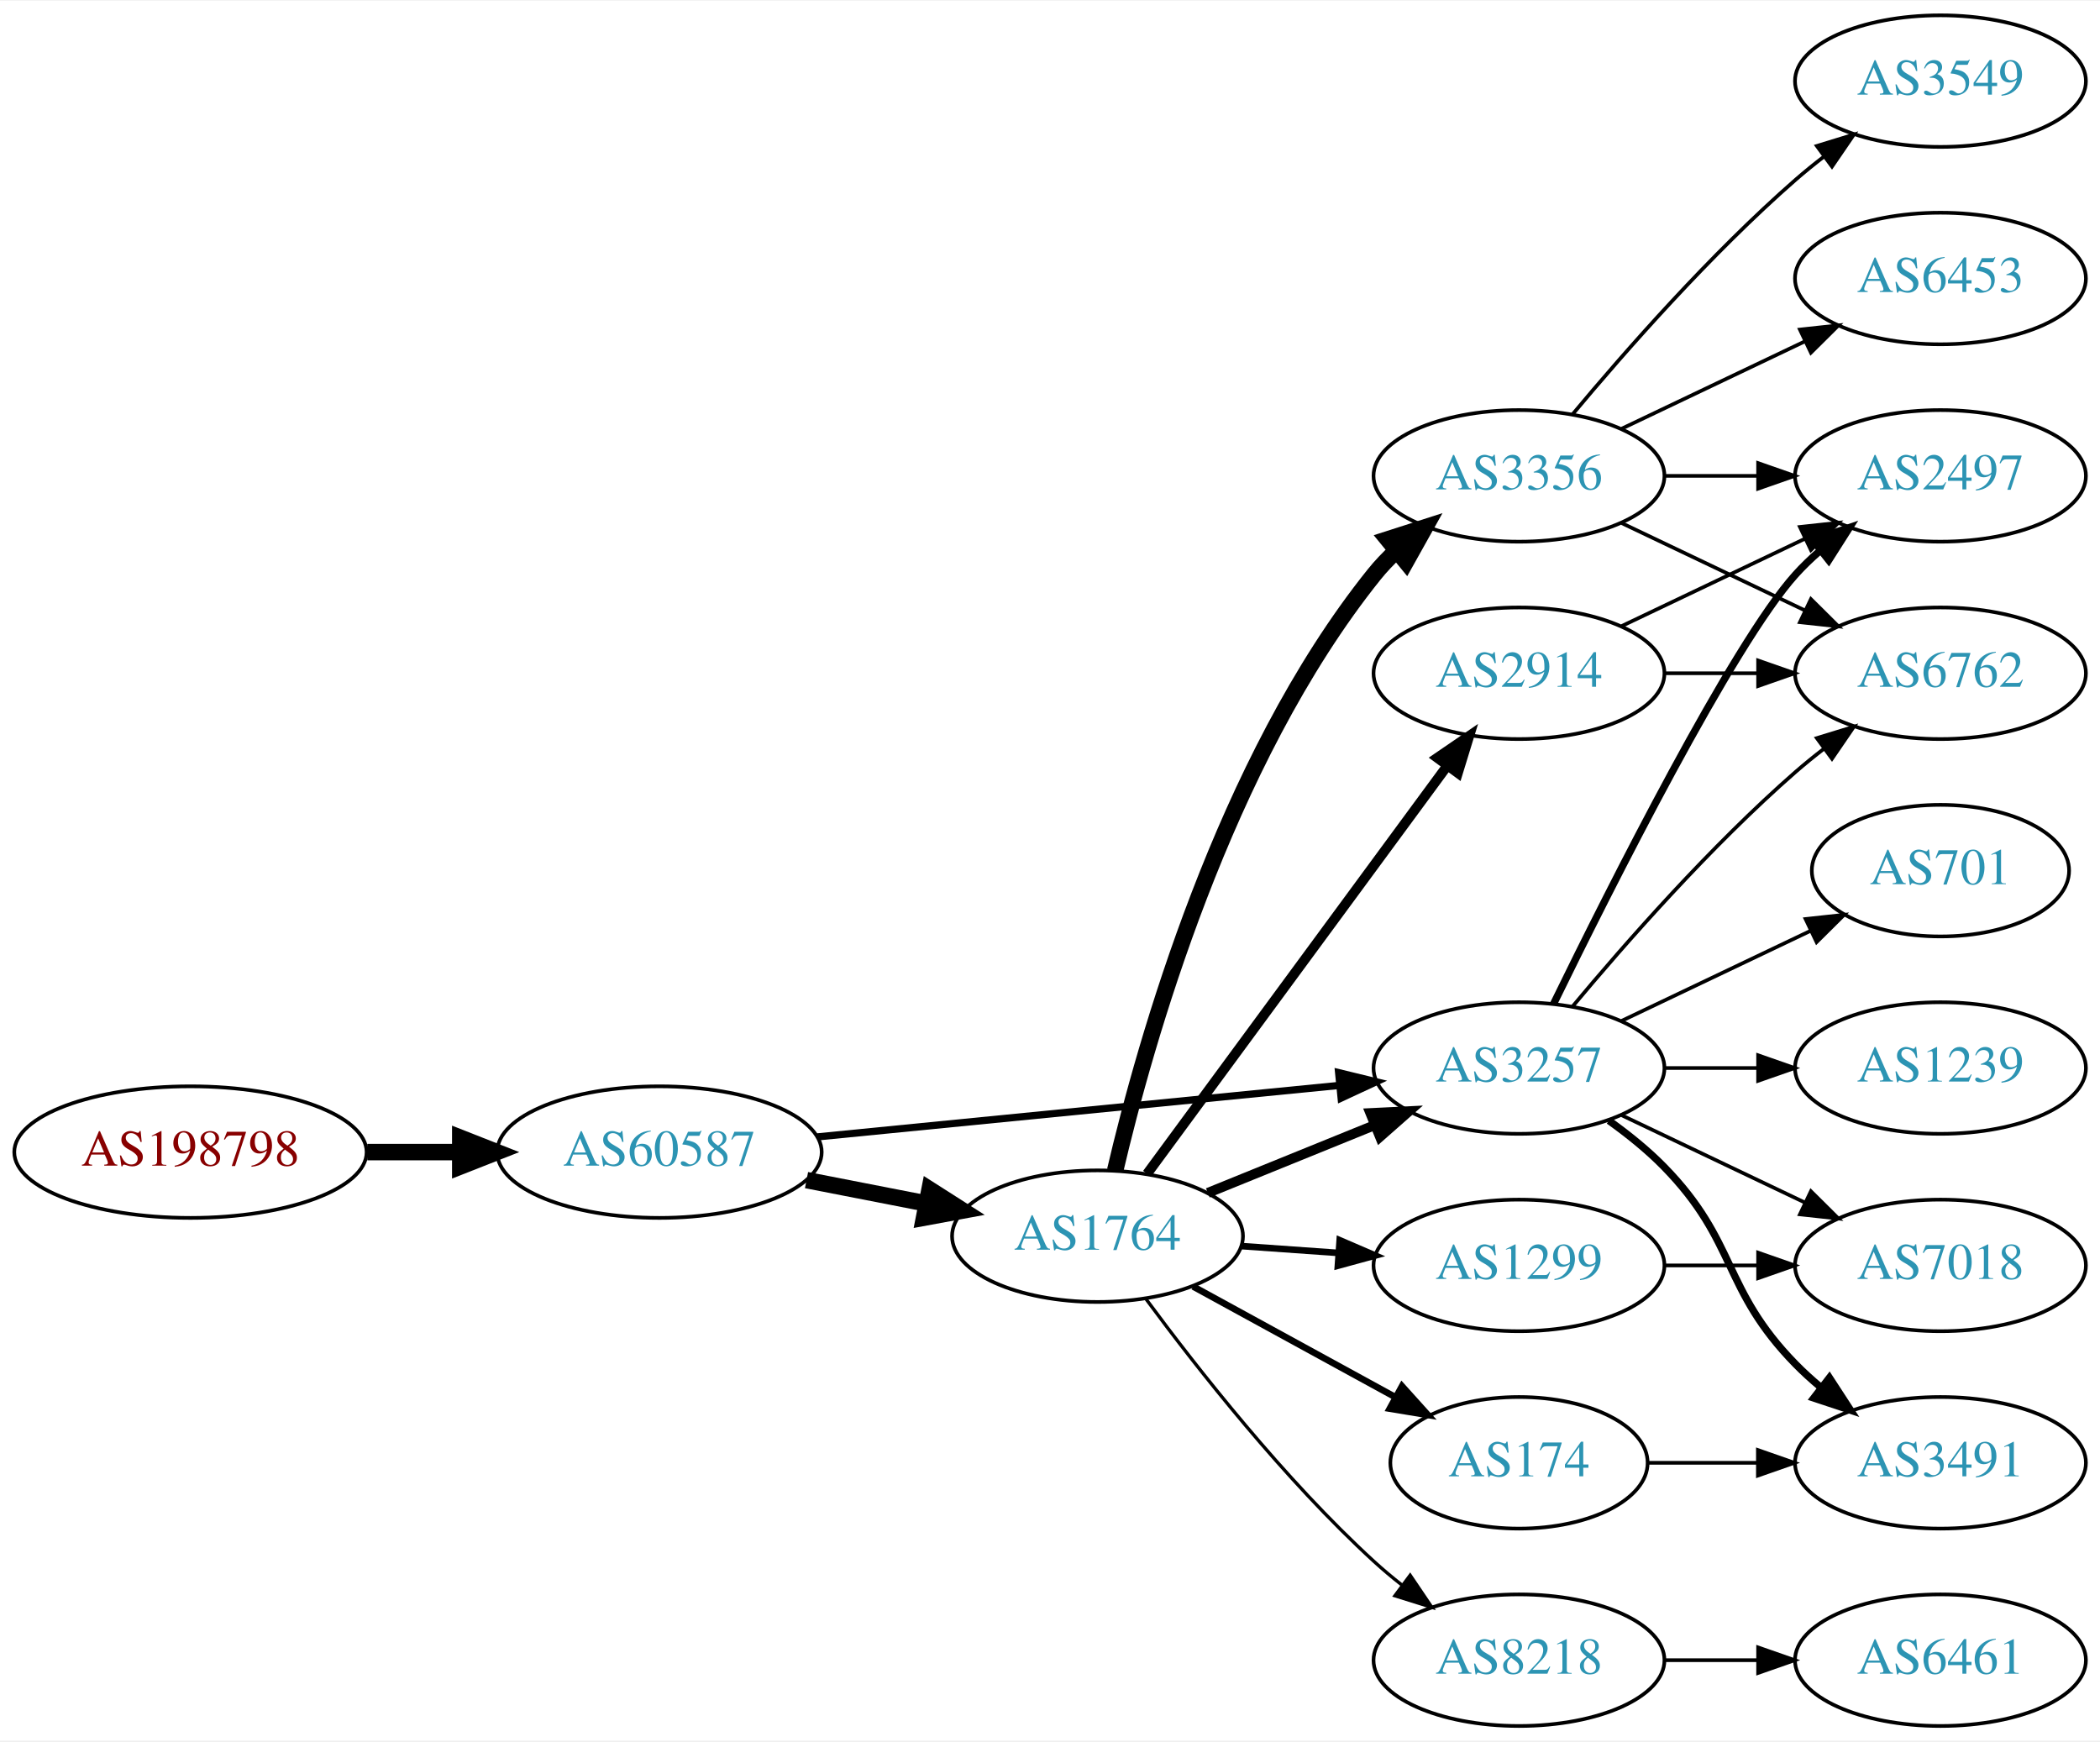
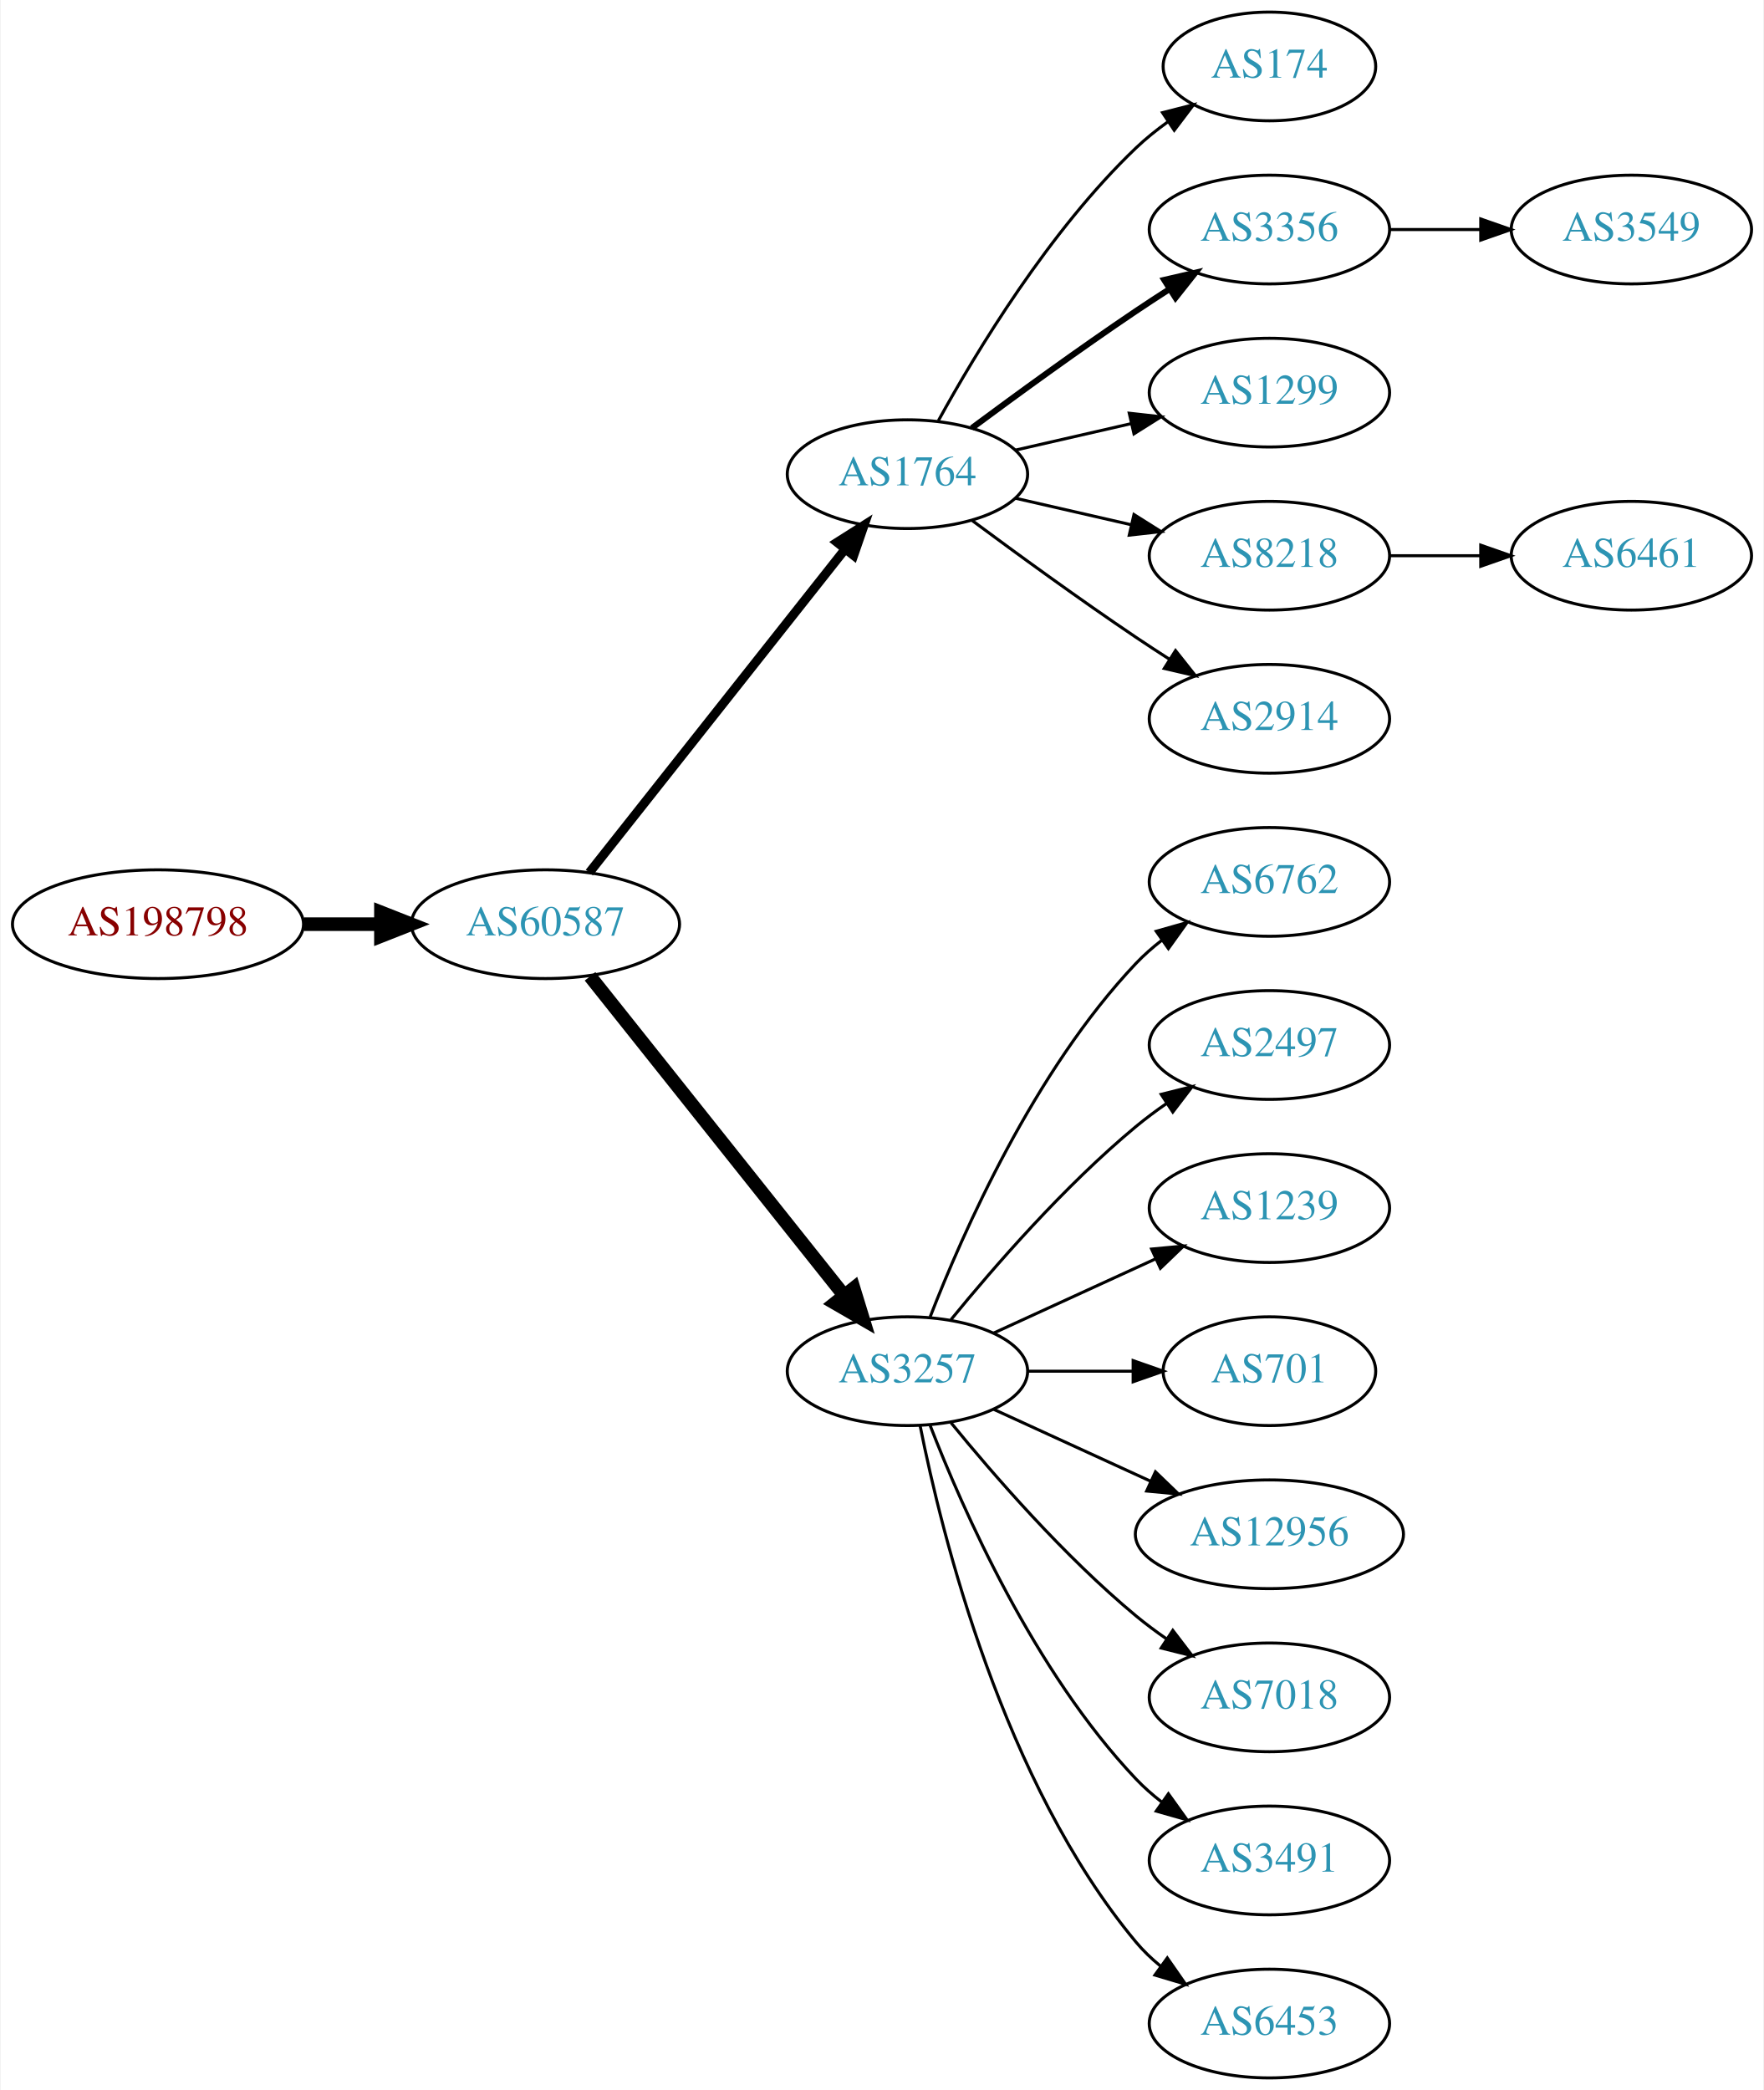
- <svg xmlns="http://www.w3.org/2000/svg" xmlns:xlink="http://www.w3.org/1999/xlink" width="574pt" height="476pt" viewBox="0.00 0.00 574.46 476.00">
-   <g id="graph0" class="graph" transform="scale(1 1) rotate(0) translate(4 472)">
-     <polygon fill="white" stroke="none" points="-4,4 -4,-472 570.463,-472 570.463,4 -4,4" />
+ <svg xmlns="http://www.w3.org/2000/svg" xmlns:xlink="http://www.w3.org/1999/xlink" width="584pt" height="692pt" viewBox="0.00 0.00 583.56 692.00">
+   <g id="graph0" class="graph" transform="scale(1 1) rotate(0) translate(4 688)">
+     <polygon fill="white" stroke="none" points="-4,4 -4,-688 579.562,-688 579.562,4 -4,4" />
    <g id="node1" class="node">
      <g id="a_node1">
        <a xlink:href="/asn/198798" xlink:title="AS198798 ~ IFO.net Internet Service GmbH [AT]">
-           <ellipse fill="#ffffff" stroke="black" cx="48.096" cy="-157" rx="48.192" ry="18" />
-           <text text-anchor="middle" x="48.096" y="-153.3" font-family="Times,serif" font-size="14.00" fill="#880000">AS198798</text>
+           <ellipse fill="#ffffff" stroke="black" cx="48.096" cy="-382" rx="48.192" ry="18" />
+           <text text-anchor="middle" x="48.096" y="-378.3" font-family="Times,serif" font-size="14.00" fill="#880000">AS198798</text>
        </a>
      </g>
    </g>
    <g id="node2" class="node">
      <g id="a_node2">
        <a xlink:href="/asn/60587" xlink:title="AS60587 ~ XINON GmbH [AT]">
-           <ellipse fill="#ffffff" stroke="black" cx="176.388" cy="-157" rx="44.393" ry="18" />
-           <text text-anchor="middle" x="176.388" y="-153.3" font-family="Times,serif" font-size="14.00" fill="#2c94b3">AS60587</text>
+           <ellipse fill="#ffffff" stroke="black" cx="176.388" cy="-382" rx="44.393" ry="18" />
+           <text text-anchor="middle" x="176.388" y="-378.3" font-family="Times,serif" font-size="14.00" fill="#2c94b3">AS60587</text>
        </a>
      </g>
    </g>
    <g id="edge1" class="edge">
-       <path fill="none" stroke="black" stroke-width="4.5" d="M96.481,-157C104.742,-157 113.386,-157 121.799,-157" />
-       <polygon fill="black" stroke="black" stroke-width="4.5" points="121.904,-160.938 131.904,-157 121.904,-153.063 121.904,-160.938" />
+       <path fill="none" stroke="black" stroke-width="4.5" d="M96.481,-382C104.742,-382 113.386,-382 121.799,-382" />
+       <polygon fill="black" stroke="black" stroke-width="4.5" points="121.904,-385.938 131.904,-382 121.904,-378.063 121.904,-385.938" />
    </g>
    <g id="node3" class="node">
      <g id="a_node3">
        <a xlink:href="/asn/1764" xlink:title="AS1764 ~ NEXTLAYER-AS [AT]">
-           <ellipse fill="#ffffff" stroke="black" cx="296.23" cy="-134" rx="39.794" ry="18" />
-           <text text-anchor="middle" x="296.23" y="-130.3" font-family="Times,serif" font-size="14.00" fill="#2c94b3">AS1764</text>
+           <ellipse fill="#ffffff" stroke="black" cx="296.23" cy="-531" rx="39.794" ry="18" />
+           <text text-anchor="middle" x="296.23" y="-527.3" font-family="Times,serif" font-size="14.00" fill="#2c94b3">AS1764</text>
        </a>
      </g>
    </g>
    <g id="edge2" class="edge">
-       <path fill="none" stroke="black" stroke-width="4.5" d="M216.627,-149.341C227.08,-147.301 238.465,-145.079 249.244,-142.975" />
-       <polygon fill="black" stroke="black" stroke-width="4.5" points="250.28,-146.785 259.341,-141.005 248.772,-139.056 250.28,-146.785" />
+       <path fill="none" stroke="black" stroke-width="3" d="M190.906,-399.092C211.684,-425.364 251.575,-475.802 275.557,-506.125" />
+       <polygon fill="black" stroke="black" stroke-width="3" points="272.921,-508.435 281.87,-514.107 278.412,-504.093 272.921,-508.435" />
    </g>
    <g id="node4" class="node">
      <g id="a_node4">
        <a xlink:href="/asn/3257" xlink:title="AS3257 ~ GTT [DE]">
-           <ellipse fill="#ffffff" stroke="black" cx="411.523" cy="-180" rx="39.794" ry="18" />
-           <text text-anchor="middle" x="411.523" y="-176.3" font-family="Times,serif" font-size="14.00" fill="#2c94b3">AS3257</text>
+           <ellipse fill="#ffffff" stroke="black" cx="296.23" cy="-234" rx="39.794" ry="18" />
+           <text text-anchor="middle" x="296.23" y="-230.3" font-family="Times,serif" font-size="14.00" fill="#2c94b3">AS3257</text>
        </a>
      </g>
    </g>
    <g id="edge3" class="edge">
-       <path fill="none" stroke="black" stroke-width="1.969" d="M219.607,-161.165C259.852,-165.136 320.391,-171.108 362.468,-175.259" />
-       <polygon fill="black" stroke="black" stroke-width="1.969" points="362.182,-178.748 372.478,-176.247 362.87,-171.782 362.182,-178.748" />
-     </g>
-     <g id="edge9" class="edge">
-       <path fill="none" stroke="black" stroke-width="2.7" d="M326.406,-145.846C340.282,-151.48 357.059,-158.292 371.968,-164.346" />
-       <polygon fill="black" stroke="black" stroke-width="2.7" points="370.864,-167.675 381.446,-168.194 373.498,-161.189 370.864,-167.675" />
+       <path fill="none" stroke="black" stroke-width="4.5" d="M191.136,-364.733C211.892,-338.666 251.337,-289.126 275.261,-259.079" />
+       <polygon fill="black" stroke="black" stroke-width="4.5" points="278.42,-261.433 281.569,-251.157 272.26,-256.528 278.42,-261.433" />
    </g>
    <g id="node5" class="node">
      <g id="a_node5">
-         <a xlink:href="/asn/3356" xlink:title="AS3356 ~ Level 3 Parent, LLC [US]">
-           <ellipse fill="#ffffff" stroke="black" cx="411.523" cy="-342" rx="39.794" ry="18" />
-           <text text-anchor="middle" x="411.523" y="-338.3" font-family="Times,serif" font-size="14.00" fill="#2c94b3">AS3356</text>
+         <a xlink:href="/asn/174" xlink:title="AS174 ~ Cogent Communications [US]">
+           <ellipse fill="#ffffff" stroke="black" cx="416.073" cy="-666" rx="35.194" ry="18" />
+           <text text-anchor="middle" x="416.073" y="-662.3" font-family="Times,serif" font-size="14.00" fill="#2c94b3">AS174</text>
        </a>
      </g>
    </g>
    <g id="edge4" class="edge">
-       <path fill="none" stroke="black" stroke-width="4.5" d="M301.046,-151.923C309.134,-186.539 330.72,-263.695 371.877,-315 373.701,-317.274 375.766,-319.439 377.97,-321.479" />
-       <polygon fill="black" stroke="black" stroke-width="4.5" points="375.612,-324.638 385.845,-327.922 380.599,-318.543 375.612,-324.638" />
+       <path fill="none" stroke="black" d="M306.471,-548.713C319.017,-571.561 343.194,-611.611 371.877,-639 375.131,-642.107 378.797,-645.046 382.584,-647.76" />
+       <polygon fill="black" stroke="black" points="380.686,-650.701 390.952,-653.322 384.561,-644.872 380.686,-650.701" />
    </g>
    <g id="node6" class="node">
      <g id="a_node6">
-         <a xlink:href="/asn/174" xlink:title="AS174 ~ Cogent Communications [US]">
-           <ellipse fill="#ffffff" stroke="black" cx="411.523" cy="-72" rx="35.194" ry="18" />
-           <text text-anchor="middle" x="411.523" y="-68.3" font-family="Times,serif" font-size="14.00" fill="#2c94b3">AS174</text>
+         <a xlink:href="/asn/3356" xlink:title="AS3356 ~ Level 3 Parent, LLC [US]">
+           <ellipse fill="#ffffff" stroke="black" cx="416.073" cy="-612" rx="39.794" ry="18" />
+           <text text-anchor="middle" x="416.073" y="-608.3" font-family="Times,serif" font-size="14.00" fill="#2c94b3">AS3356</text>
        </a>
      </g>
    </g>
    <g id="edge5" class="edge">
-       <path fill="none" stroke="black" stroke-width="1.8" d="M322.373,-120.24C338.694,-111.309 360.131,-99.577 377.778,-89.92" />
-       <polygon fill="black" stroke="black" stroke-width="1.8" points="379.521,-92.956 386.613,-85.085 376.161,-86.815 379.521,-92.956" />
+       <path fill="none" stroke="black" stroke-width="2" d="M317.56,-546.277C332.423,-557.304 353.167,-572.407 371.877,-585 375.426,-587.389 379.176,-589.839 382.924,-592.242" />
+       <polygon fill="black" stroke="black" stroke-width="2" points="381.251,-595.325 391.573,-597.712 384.993,-589.409 381.251,-595.325" />
    </g>
    <g id="node7" class="node">
      <g id="a_node7">
-         <a xlink:href="/asn/2914" xlink:title="AS2914 ~ NTT America, Inc. [US]">
-           <ellipse fill="#ffffff" stroke="black" cx="411.523" cy="-288" rx="39.794" ry="18" />
-           <text text-anchor="middle" x="411.523" y="-284.3" font-family="Times,serif" font-size="14.00" fill="#2c94b3">AS2914</text>
+         <a xlink:href="/asn/1299" xlink:title="AS1299 ~ Telia Carrier [EU]">
+           <ellipse fill="#ffffff" stroke="black" cx="416.073" cy="-558" rx="39.794" ry="18" />
+           <text text-anchor="middle" x="416.073" y="-554.3" font-family="Times,serif" font-size="14.00" fill="#2c94b3">AS1299</text>
        </a>
      </g>
    </g>
    <g id="edge6" class="edge">
-       <path fill="none" stroke="black" stroke-width="2.7" d="M309.787,-151.069C329.693,-178.127 368.608,-231.024 391.811,-262.564" />
-       <polygon fill="black" stroke="black" stroke-width="2.7" points="389.164,-264.873 397.91,-270.854 394.803,-260.725 389.164,-264.873" />
+       <path fill="none" stroke="black" d="M331.949,-538.955C343.949,-541.704 357.57,-544.825 370.263,-547.733" />
+       <polygon fill="black" stroke="black" points="369.665,-551.187 380.194,-550.009 371.229,-544.364 369.665,-551.187" />
    </g>
    <g id="node8" class="node">
      <g id="a_node8">
-         <a xlink:href="/asn/1299" xlink:title="AS1299 ~ Telia Carrier [EU]">
-           <ellipse fill="#ffffff" stroke="black" cx="411.523" cy="-126" rx="39.794" ry="18" />
-           <text text-anchor="middle" x="411.523" y="-122.3" font-family="Times,serif" font-size="14.00" fill="#2c94b3">AS1299</text>
+         <a xlink:href="/asn/8218" xlink:title="AS8218 ~ legacy Neotelecoms [FR]">
+           <ellipse fill="#ffffff" stroke="black" cx="416.073" cy="-504" rx="39.794" ry="18" />
+           <text text-anchor="middle" x="416.073" y="-500.3" font-family="Times,serif" font-size="14.00" fill="#2c94b3">AS8218</text>
        </a>
      </g>
    </g>
    <g id="edge7" class="edge">
-       <path fill="none" stroke="black" stroke-width="1.8" d="M335.586,-131.292C344.076,-130.692 353.179,-130.049 362.013,-129.425" />
-       <polygon fill="black" stroke="black" stroke-width="1.8" points="362.478,-132.901 372.207,-128.706 361.985,-125.919 362.478,-132.901" />
+       <path fill="none" stroke="black" d="M331.949,-523.045C343.949,-520.296 357.57,-517.175 370.263,-514.267" />
+       <polygon fill="black" stroke="black" points="371.229,-517.636 380.194,-511.991 369.665,-510.813 371.229,-517.636" />
    </g>
    <g id="node9" class="node">
      <g id="a_node9">
-         <a xlink:href="/asn/8218" xlink:title="AS8218 ~ legacy Neotelecoms [FR]">
-           <ellipse fill="#ffffff" stroke="black" cx="411.523" cy="-18" rx="39.794" ry="18" />
-           <text text-anchor="middle" x="411.523" y="-14.3" font-family="Times,serif" font-size="14.00" fill="#2c94b3">AS8218</text>
+         <a xlink:href="/asn/2914" xlink:title="AS2914 ~ NTT America, Inc. [US]">
+           <ellipse fill="#ffffff" stroke="black" cx="416.073" cy="-450" rx="39.794" ry="18" />
+           <text text-anchor="middle" x="416.073" y="-446.3" font-family="Times,serif" font-size="14.00" fill="#2c94b3">AS2914</text>
        </a>
      </g>
    </g>
    <g id="edge8" class="edge">
-       <path fill="none" stroke="black" stroke-width="0.9" d="M309.518,-116.775C323.419,-97.947 347.334,-67.47 371.877,-45 374.291,-42.789 376.895,-40.61 379.569,-38.507" />
-       <polygon fill="black" stroke="black" stroke-width="0.9" points="381.753,-41.245 387.688,-32.468 377.575,-35.628 381.753,-41.245" />
+       <path fill="none" stroke="black" d="M317.56,-515.723C332.423,-504.696 353.167,-489.593 371.877,-477 375.426,-474.611 379.176,-472.161 382.924,-469.758" />
+       <polygon fill="black" stroke="black" points="384.993,-472.591 391.573,-464.288 381.251,-466.675 384.993,-472.591" />
+     </g>
+     <g id="node10" class="node">
+       <g id="a_node10">
+         <a xlink:href="/asn/6762" xlink:title="AS6762 ~ TELECOM ITALIA SPARKLE S.p.A. [IT]">
+           <ellipse fill="#ffffff" stroke="black" cx="416.073" cy="-396" rx="39.794" ry="18" />
+           <text text-anchor="middle" x="416.073" y="-392.3" font-family="Times,serif" font-size="14.00" fill="#2c94b3">AS6762</text>
+         </a>
+       </g>
+     </g>
+     <g id="edge9" class="edge">
+       <path fill="none" stroke="black" d="M303.753,-251.994C314.504,-279.728 338.161,-333.429 371.877,-369 374.462,-371.728 377.38,-374.294 380.448,-376.677" />
+       <polygon fill="black" stroke="black" points="378.602,-379.658 388.797,-382.543 382.627,-373.93 378.602,-379.658" />
+     </g>
+     <g id="node11" class="node">
+       <g id="a_node11">
+         <a xlink:href="/asn/2497" xlink:title="AS2497 ~ Internet Initiative Japan Inc. [JP]">
+           <ellipse fill="#ffffff" stroke="black" cx="416.073" cy="-342" rx="39.794" ry="18" />
+           <text text-anchor="middle" x="416.073" y="-338.3" font-family="Times,serif" font-size="14.00" fill="#2c94b3">AS2497</text>
+         </a>
+       </g>
+     </g>
+     <g id="edge10" class="edge">
+       <path fill="none" stroke="black" d="M310.649,-251.065C324.764,-268.375 348.178,-295.345 371.877,-315 375.093,-317.668 378.594,-320.27 382.164,-322.741" />
+       <polygon fill="black" stroke="black" points="380.242,-325.666 390.52,-328.236 384.088,-319.817 380.242,-325.666" />
    </g>
    <g id="node12" class="node">
      <g id="a_node12">
-         <a xlink:href="/asn/2497" xlink:title="AS2497 ~ Internet Initiative Japan Inc. [JP]">
-           <ellipse fill="#ffffff" stroke="black" cx="526.816" cy="-342" rx="39.794" ry="18" />
-           <text text-anchor="middle" x="526.816" y="-338.3" font-family="Times,serif" font-size="14.00" fill="#2c94b3">AS2497</text>
-         </a>
-       </g>
-     </g>
-     <g id="edge17" class="edge">
-       <path fill="none" stroke="black" stroke-width="2" d="M420.961,-197.511C436.579,-229.509 469.966,-295.893 487.17,-315 489.172,-317.224 491.391,-319.363 493.723,-321.397" />
-       <polygon fill="black" stroke="black" stroke-width="2" points="491.921,-324.433 501.942,-327.873 496.254,-318.935 491.921,-324.433" />
+         <a xlink:href="/asn/1239" xlink:title="AS1239 ~ Sprint [US]">
+           <ellipse fill="#ffffff" stroke="black" cx="416.073" cy="-288" rx="39.794" ry="18" />
+           <text text-anchor="middle" x="416.073" y="-284.3" font-family="Times,serif" font-size="14.00" fill="#2c94b3">AS1239</text>
+         </a>
+       </g>
+     </g>
+     <g id="edge11" class="edge">
+       <path fill="none" stroke="black" d="M324.859,-246.661C340.816,-253.973 361.087,-263.261 378.369,-271.181" />
+       <polygon fill="black" stroke="black" points="377.068,-274.435 387.617,-275.419 379.984,-268.071 377.068,-274.435" />
    </g>
    <g id="node13" class="node">
      <g id="a_node13">
-         <a xlink:href="/asn/6762" xlink:title="AS6762 ~ TELECOM ITALIA SPARKLE S.p.A. [IT]">
-           <ellipse fill="#ffffff" stroke="black" cx="526.816" cy="-288" rx="39.794" ry="18" />
-           <text text-anchor="middle" x="526.816" y="-284.3" font-family="Times,serif" font-size="14.00" fill="#2c94b3">AS6762</text>
-         </a>
-       </g>
-     </g>
-     <g id="edge18" class="edge">
-       <path fill="none" stroke="black" d="M426.153,-196.817C440.436,-213.929 463.982,-240.745 487.17,-261 489.635,-263.154 492.274,-265.294 494.971,-267.372" />
-       <polygon fill="black" stroke="black" points="492.996,-270.264 503.125,-273.37 497.144,-264.625 492.996,-270.264" />
+         <a xlink:href="/asn/701" xlink:title="AS701 ~ UUNET [US]">
+           <ellipse fill="#ffffff" stroke="black" cx="416.073" cy="-234" rx="35.194" ry="18" />
+           <text text-anchor="middle" x="416.073" y="-230.3" font-family="Times,serif" font-size="14.00" fill="#2c94b3">AS701</text>
+         </a>
+       </g>
+     </g>
+     <g id="edge12" class="edge">
+       <path fill="none" stroke="black" d="M336.143,-234C347.23,-234 359.389,-234 370.771,-234" />
+       <polygon fill="black" stroke="black" points="370.953,-237.5 380.953,-234 370.953,-230.5 370.953,-237.5" />
    </g>
    <g id="node14" class="node">
      <g id="a_node14">
-         <a xlink:href="/asn/701" xlink:title="AS701 ~ UUNET [US]">
-           <ellipse fill="#ffffff" stroke="black" cx="526.816" cy="-234" rx="35.194" ry="18" />
-           <text text-anchor="middle" x="526.816" y="-230.3" font-family="Times,serif" font-size="14.00" fill="#2c94b3">AS701</text>
-         </a>
-       </g>
-     </g>
-     <g id="edge14" class="edge">
-       <path fill="none" stroke="black" d="M439.66,-192.934C455.091,-200.29 474.577,-209.577 491.112,-217.459" />
-       <polygon fill="black" stroke="black" points="489.921,-220.768 500.454,-221.911 492.933,-214.449 489.921,-220.768" />
+         <a xlink:href="/asn/12956" xlink:title="AS12956 ~ TELXIUS [ES]">
+           <ellipse fill="#ffffff" stroke="black" cx="416.073" cy="-180" rx="44.393" ry="18" />
+           <text text-anchor="middle" x="416.073" y="-176.3" font-family="Times,serif" font-size="14.00" fill="#2c94b3">AS12956</text>
+         </a>
+       </g>
+     </g>
+     <g id="edge13" class="edge">
+       <path fill="none" stroke="black" d="M324.859,-221.339C340.357,-214.238 359.923,-205.272 376.87,-197.506" />
+       <polygon fill="black" stroke="black" points="378.34,-200.683 385.973,-193.335 375.424,-194.319 378.34,-200.683" />
    </g>
    <g id="node15" class="node">
      <g id="a_node15">
        <a xlink:href="/asn/7018" xlink:title="AS7018 ~ AT&amp;T Services, Inc. [US]">
-           <ellipse fill="#ffffff" stroke="black" cx="526.816" cy="-126" rx="39.794" ry="18" />
-           <text text-anchor="middle" x="526.816" y="-122.3" font-family="Times,serif" font-size="14.00" fill="#2c94b3">AS7018</text>
-         </a>
-       </g>
-     </g>
-     <g id="edge15" class="edge">
-       <path fill="none" stroke="black" d="M439.66,-167.066C454.654,-159.919 473.475,-150.948 489.698,-143.215" />
-       <polygon fill="black" stroke="black" points="491.38,-146.291 498.901,-138.829 488.368,-139.972 491.38,-146.291" />
+           <ellipse fill="#ffffff" stroke="black" cx="416.073" cy="-126" rx="39.794" ry="18" />
+           <text text-anchor="middle" x="416.073" y="-122.3" font-family="Times,serif" font-size="14.00" fill="#2c94b3">AS7018</text>
+         </a>
+       </g>
+     </g>
+     <g id="edge14" class="edge">
+       <path fill="none" stroke="black" d="M310.649,-216.935C324.764,-199.625 348.178,-172.655 371.877,-153 375.093,-150.332 378.594,-147.73 382.164,-145.259" />
+       <polygon fill="black" stroke="black" points="384.088,-148.183 390.52,-139.764 380.242,-142.334 384.088,-148.183" />
    </g>
    <g id="node16" class="node">
      <g id="a_node16">
        <a xlink:href="/asn/3491" xlink:title="AS3491 ~ PCCW Global, Inc. [US]">
-           <ellipse fill="#ffffff" stroke="black" cx="526.816" cy="-72" rx="39.794" ry="18" />
-           <text text-anchor="middle" x="526.816" y="-68.3" font-family="Times,serif" font-size="14.00" fill="#2c94b3">AS3491</text>
-         </a>
-       </g>
-     </g>
-     <g id="edge16" class="edge">
-       <path fill="none" stroke="black" stroke-width="2" d="M436.117,-165.611C441.373,-161.852 446.705,-157.563 451.17,-153 471.342,-132.383 466.997,-119.617 487.17,-99 489.262,-96.861 491.546,-94.782 493.922,-92.79" />
-       <polygon fill="black" stroke="black" stroke-width="2" points="496.441,-95.268 502.222,-86.389 492.166,-89.725 496.441,-95.268" />
+           <ellipse fill="#ffffff" stroke="black" cx="416.073" cy="-72" rx="39.794" ry="18" />
+           <text text-anchor="middle" x="416.073" y="-68.3" font-family="Times,serif" font-size="14.00" fill="#2c94b3">AS3491</text>
+         </a>
+       </g>
+     </g>
+     <g id="edge15" class="edge">
+       <path fill="none" stroke="black" d="M303.753,-216.006C314.504,-188.272 338.161,-134.571 371.877,-99 374.462,-96.272 377.38,-93.706 380.448,-91.323" />
+       <polygon fill="black" stroke="black" points="382.627,-94.07 388.797,-85.457 378.602,-88.342 382.627,-94.07" />
    </g>
    <g id="node17" class="node">
      <g id="a_node17">
-         <a xlink:href="/asn/1239" xlink:title="AS1239 ~ Sprint [US]">
-           <ellipse fill="#ffffff" stroke="black" cx="526.816" cy="-180" rx="39.794" ry="18" />
-           <text text-anchor="middle" x="526.816" y="-176.3" font-family="Times,serif" font-size="14.00" fill="#2c94b3">AS1239</text>
-         </a>
-       </g>
-     </g>
-     <g id="edge19" class="edge">
-       <path fill="none" stroke="black" d="M451.195,-180C459.398,-180 468.162,-180 476.694,-180" />
-       <polygon fill="black" stroke="black" points="476.934,-183.5 486.934,-180 476.933,-176.5 476.934,-183.5" />
-     </g>
-     <g id="node10" class="node">
-       <g id="a_node10">
-         <a xlink:href="/asn/3549" xlink:title="AS3549 ~ Level 3 Parent, LLC [US]">
-           <ellipse fill="#ffffff" stroke="black" cx="526.816" cy="-450" rx="39.794" ry="18" />
-           <text text-anchor="middle" x="526.816" y="-446.3" font-family="Times,serif" font-size="14.00" fill="#2c94b3">AS3549</text>
-         </a>
-       </g>
-     </g>
-     <g id="edge10" class="edge">
-       <path fill="none" stroke="black" d="M426.153,-358.817C440.436,-375.929 463.982,-402.745 487.17,-423 489.635,-425.154 492.274,-427.294 494.971,-429.372" />
-       <polygon fill="black" stroke="black" points="492.996,-432.264 503.125,-435.37 497.144,-426.625 492.996,-432.264" />
-     </g>
-     <g id="node11" class="node">
-       <g id="a_node11">
        <a xlink:href="/asn/6453" xlink:title="AS6453 ~ TATA COMMUNICATIONS (AMERICA) INC [US]">
-           <ellipse fill="#ffffff" stroke="black" cx="526.816" cy="-396" rx="39.794" ry="18" />
-           <text text-anchor="middle" x="526.816" y="-392.3" font-family="Times,serif" font-size="14.00" fill="#2c94b3">AS6453</text>
-         </a>
-       </g>
-     </g>
-     <g id="edge11" class="edge">
-       <path fill="none" stroke="black" d="M439.66,-354.934C454.654,-362.081 473.475,-371.052 489.698,-378.785" />
-       <polygon fill="black" stroke="black" points="488.368,-382.028 498.901,-383.171 491.38,-375.709 488.368,-382.028" />
-     </g>
-     <g id="edge12" class="edge">
-       <path fill="none" stroke="black" d="M451.195,-342C459.398,-342 468.162,-342 476.694,-342" />
-       <polygon fill="black" stroke="black" points="476.934,-345.5 486.934,-342 476.933,-338.5 476.934,-345.5" />
-     </g>
-     <g id="edge13" class="edge">
-       <path fill="none" stroke="black" d="M439.66,-329.066C454.654,-321.919 473.475,-312.948 489.698,-305.215" />
-       <polygon fill="black" stroke="black" points="491.38,-308.291 498.901,-300.829 488.368,-301.972 491.38,-308.291" />
-     </g>
-     <g id="edge22" class="edge">
-       <path fill="none" stroke="black" d="M446.822,-72C456.199,-72 466.55,-72 476.584,-72" />
-       <polygon fill="black" stroke="black" points="476.873,-75.5 486.873,-72 476.873,-68.5 476.873,-75.5" />
-     </g>
-     <g id="edge24" class="edge">
-       <path fill="none" stroke="black" d="M439.66,-300.934C454.654,-308.081 473.475,-317.052 489.698,-324.785" />
-       <polygon fill="black" stroke="black" points="488.368,-328.028 498.901,-329.171 491.38,-321.709 488.368,-328.028" />
-     </g>
-     <g id="edge23" class="edge">
-       <path fill="none" stroke="black" d="M451.195,-288C459.398,-288 468.162,-288 476.694,-288" />
-       <polygon fill="black" stroke="black" points="476.934,-291.5 486.934,-288 476.933,-284.5 476.934,-291.5" />
-     </g>
-     <g id="edge20" class="edge">
-       <path fill="none" stroke="black" d="M451.195,-126C459.398,-126 468.162,-126 476.694,-126" />
-       <polygon fill="black" stroke="black" points="476.934,-129.5 486.934,-126 476.933,-122.5 476.934,-129.5" />
+           <ellipse fill="#ffffff" stroke="black" cx="416.073" cy="-18" rx="39.794" ry="18" />
+           <text text-anchor="middle" x="416.073" y="-14.3" font-family="Times,serif" font-size="14.00" fill="#2c94b3">AS6453</text>
+         </a>
+       </g>
+     </g>
+     <g id="edge16" class="edge">
+       <path fill="none" stroke="black" d="M300.429,-215.927C307.592,-179.859 327.867,-97.875 371.877,-45 374.281,-42.111 377.078,-39.437 380.07,-36.987" />
+       <polygon fill="black" stroke="black" points="382.26,-39.722 388.313,-31.027 378.159,-34.05 382.26,-39.722" />
    </g>
    <g id="node18" class="node">
      <g id="a_node18">
+         <a xlink:href="/asn/3549" xlink:title="AS3549 ~ Level 3 Parent, LLC [US]">
+           <ellipse fill="#ffffff" stroke="black" cx="535.915" cy="-612" rx="39.794" ry="18" />
+           <text text-anchor="middle" x="535.915" y="-608.3" font-family="Times,serif" font-size="14.00" fill="#2c94b3">AS3549</text>
+         </a>
+       </g>
+     </g>
+     <g id="edge17" class="edge">
+       <path fill="none" stroke="black" d="M455.985,-612C465.539,-612 475.888,-612 485.851,-612" />
+       <polygon fill="black" stroke="black" points="486.043,-615.5 496.043,-612 486.043,-608.5 486.043,-615.5" />
+     </g>
+     <g id="node19" class="node">
+       <g id="a_node19">
        <a xlink:href="/asn/6461" xlink:title="AS6461 ~ Zayo Bandwidth [US]">
-           <ellipse fill="#ffffff" stroke="black" cx="526.816" cy="-18" rx="39.794" ry="18" />
-           <text text-anchor="middle" x="526.816" y="-14.3" font-family="Times,serif" font-size="14.00" fill="#2c94b3">AS6461</text>
-         </a>
-       </g>
-     </g>
-     <g id="edge21" class="edge">
-       <path fill="none" stroke="black" d="M451.195,-18C459.398,-18 468.162,-18 476.694,-18" />
-       <polygon fill="black" stroke="black" points="476.934,-21.5 486.934,-18 476.933,-14.5 476.934,-21.5" />
+           <ellipse fill="#ffffff" stroke="black" cx="535.915" cy="-504" rx="39.794" ry="18" />
+           <text text-anchor="middle" x="535.915" y="-500.3" font-family="Times,serif" font-size="14.00" fill="#2c94b3">AS6461</text>
+         </a>
+       </g>
+     </g>
+     <g id="edge18" class="edge">
+       <path fill="none" stroke="black" d="M455.985,-504C465.539,-504 475.888,-504 485.851,-504" />
+       <polygon fill="black" stroke="black" points="486.043,-507.5 496.043,-504 486.043,-500.5 486.043,-507.5" />
    </g>
  </g>
</svg>
